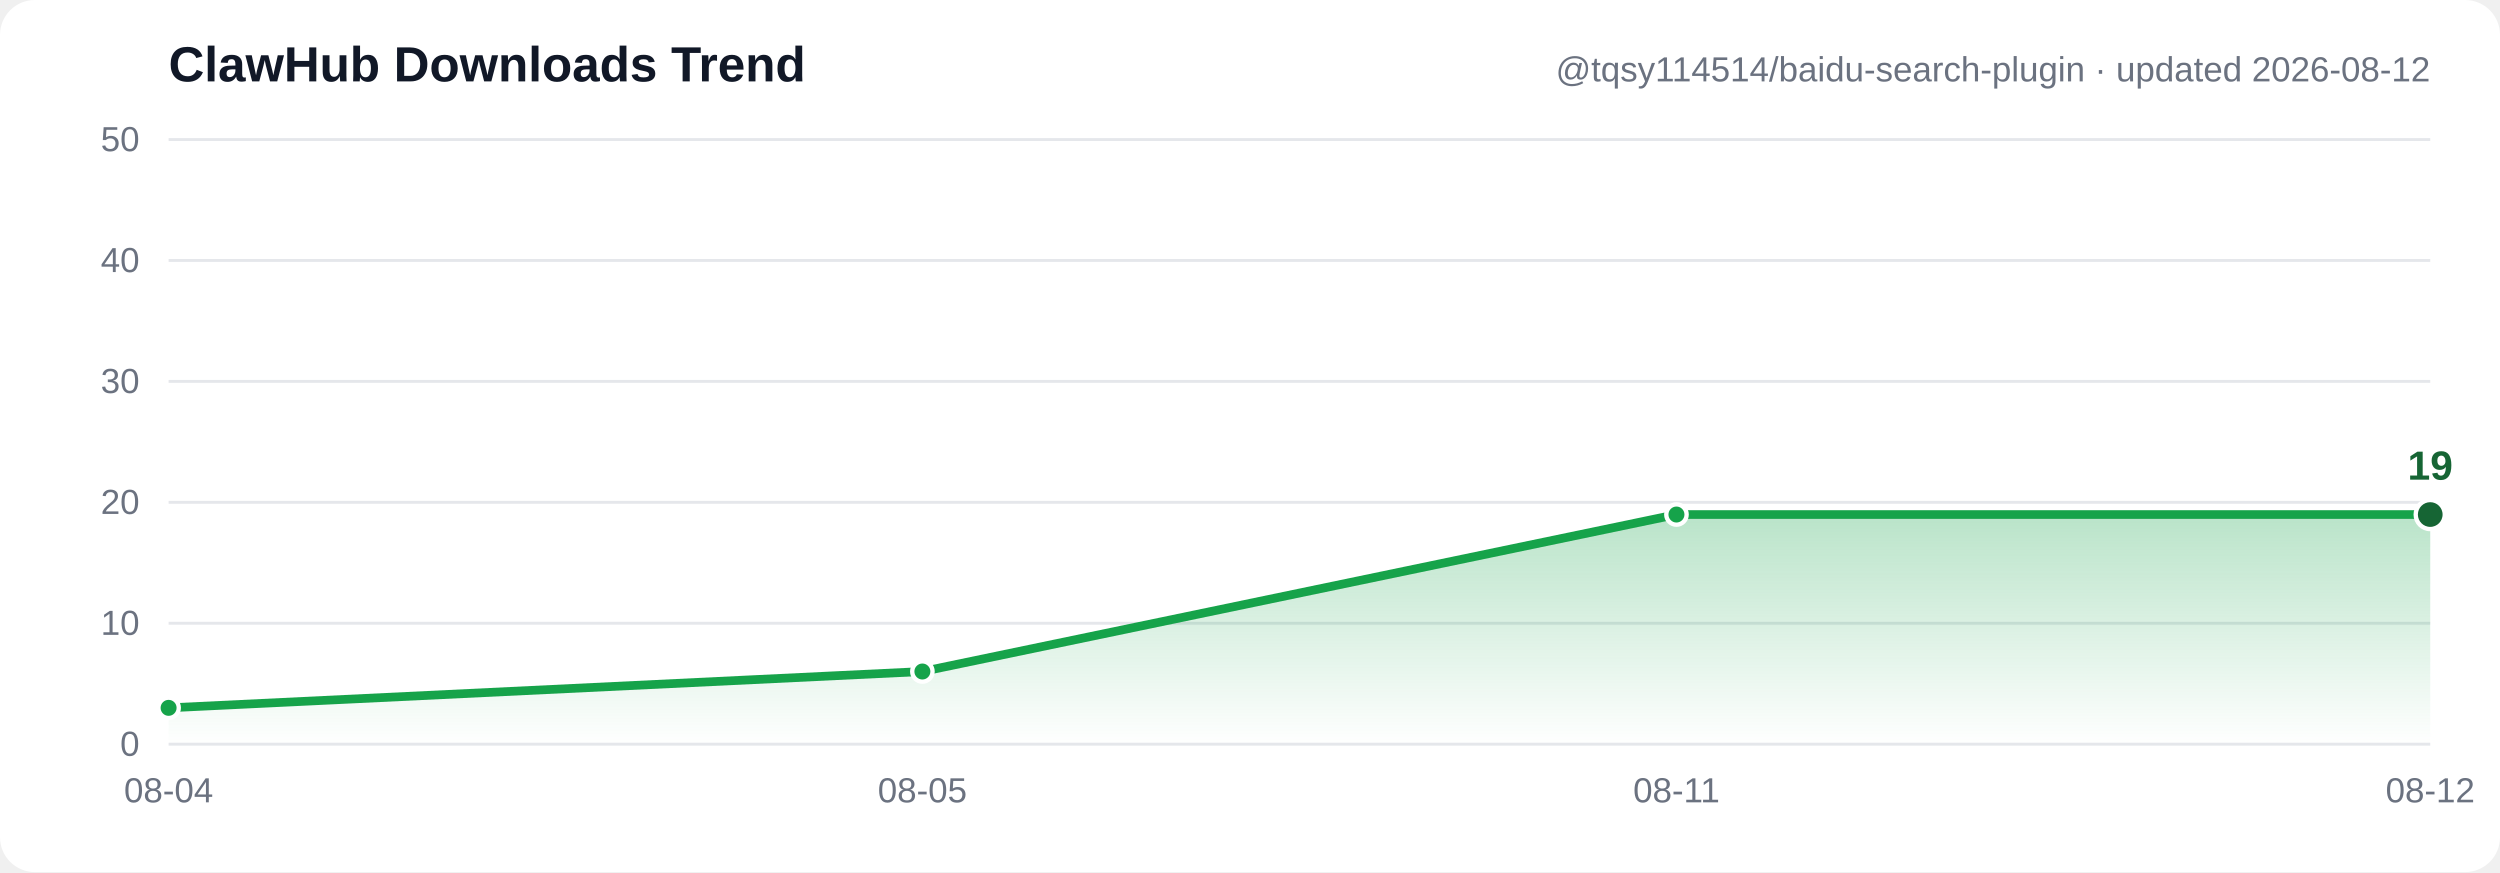
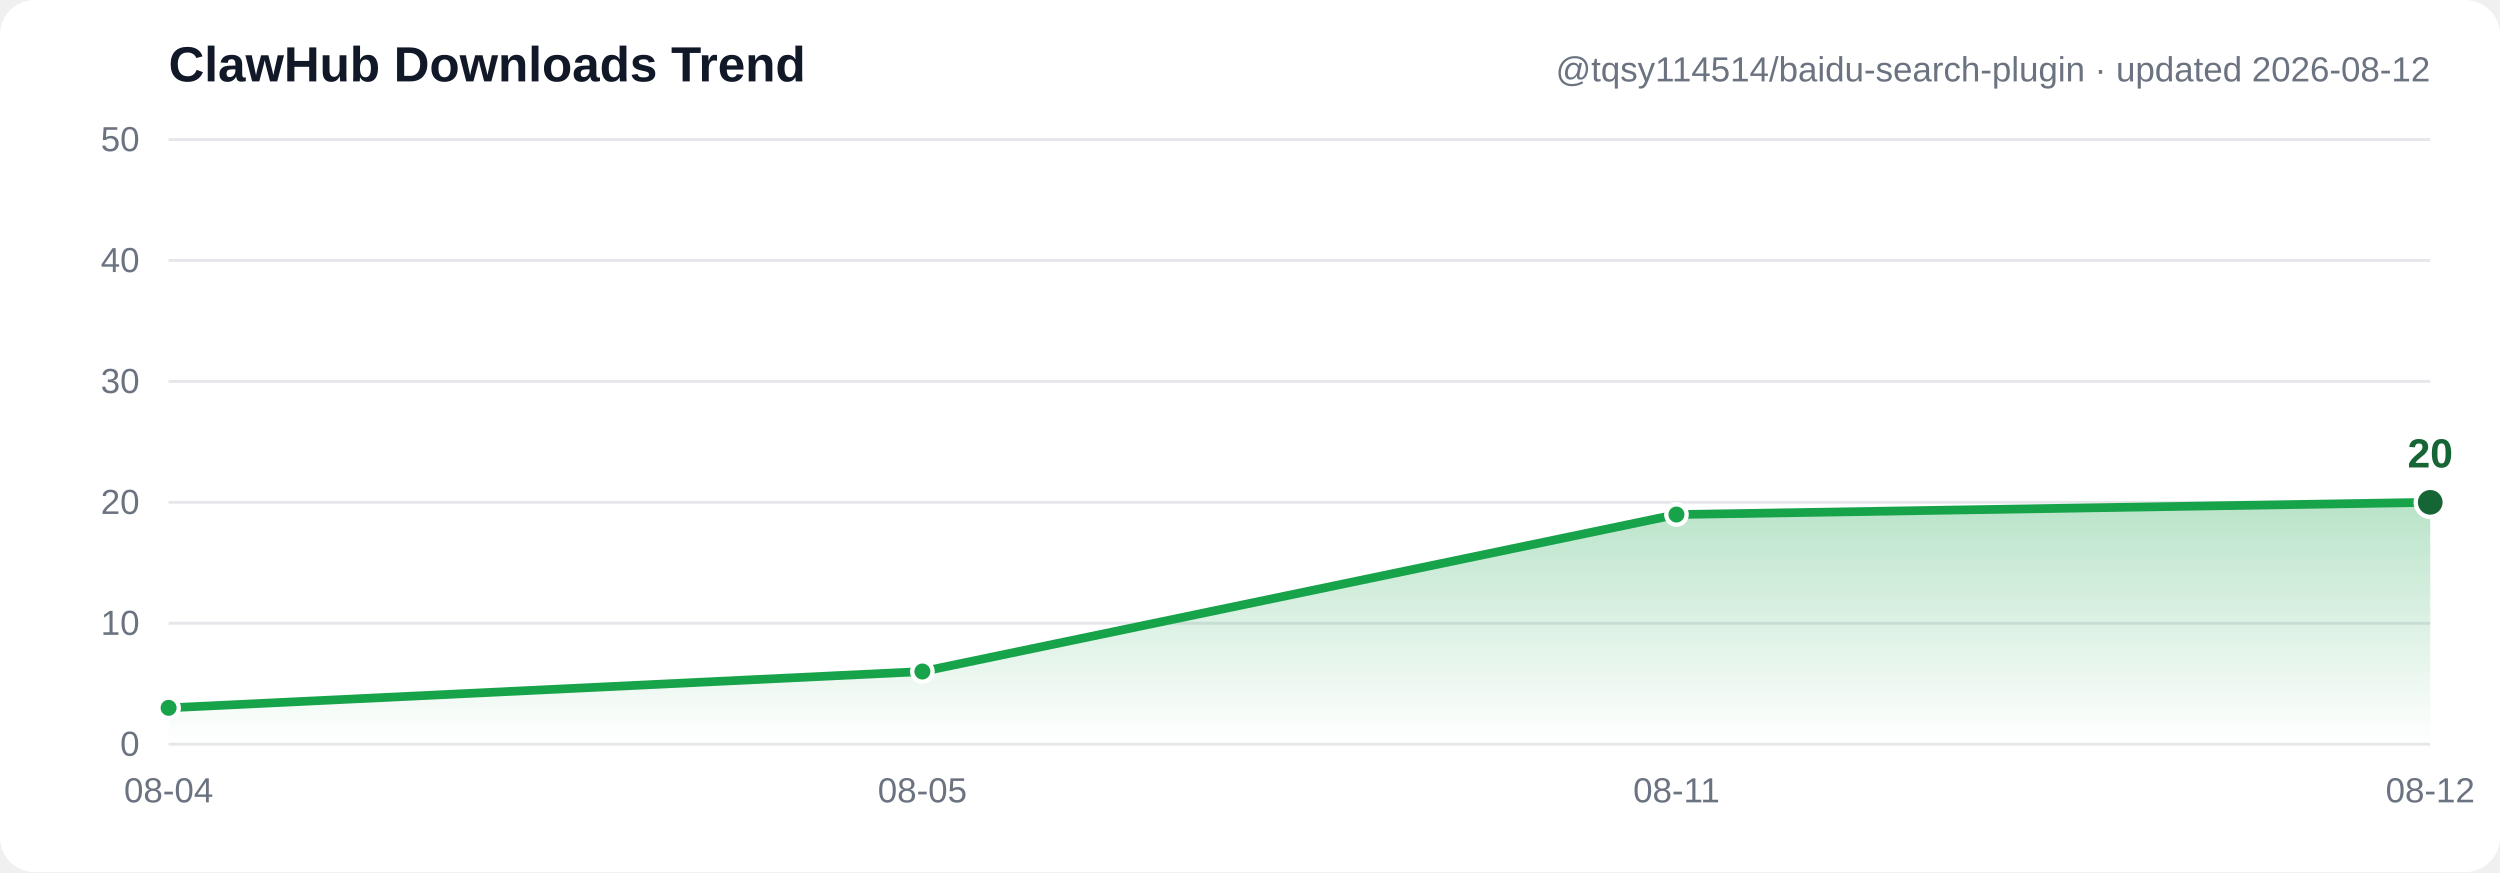
- <svg xmlns="http://www.w3.org/2000/svg" width="860" height="300" viewBox="0 0 860 300" font-family="Segoe UI, Arial, sans-serif" role="img" aria-label="ClawHub downloads trend: 3, 6, 19, 19">
+ <svg xmlns="http://www.w3.org/2000/svg" width="860" height="300" viewBox="0 0 860 300" font-family="Segoe UI, Arial, sans-serif" role="img" aria-label="ClawHub downloads trend: 3, 6, 19, 20">
  <defs>
    <linearGradient id="grad" x1="0" y1="0" x2="0" y2="1">
      <stop offset="0%" stop-color="#16a34a" stop-opacity="0.30" />
      <stop offset="100%" stop-color="#16a34a" stop-opacity="0" />
    </linearGradient>
  </defs>
  <rect width="860" height="300" fill="#ffffff" rx="12" />
  <line x1="58" y1="256.0" x2="836" y2="256.0" stroke="#e5e7eb" stroke-width="1" />
  <text x="48" y="260.0" text-anchor="end" font-size="12" fill="#6b7280">0</text>
  <line x1="58" y1="214.4" x2="836" y2="214.4" stroke="#e5e7eb" stroke-width="1" />
  <text x="48" y="218.4" text-anchor="end" font-size="12" fill="#6b7280">10</text>
  <line x1="58" y1="172.8" x2="836" y2="172.8" stroke="#e5e7eb" stroke-width="1" />
  <text x="48" y="176.8" text-anchor="end" font-size="12" fill="#6b7280">20</text>
  <line x1="58" y1="131.2" x2="836" y2="131.2" stroke="#e5e7eb" stroke-width="1" />
  <text x="48" y="135.2" text-anchor="end" font-size="12" fill="#6b7280">30</text>
  <line x1="58" y1="89.6" x2="836" y2="89.6" stroke="#e5e7eb" stroke-width="1" />
  <text x="48" y="93.6" text-anchor="end" font-size="12" fill="#6b7280">40</text>
  <line x1="58" y1="48.0" x2="836" y2="48.0" stroke="#e5e7eb" stroke-width="1" />
  <text x="48" y="52.0" text-anchor="end" font-size="12" fill="#6b7280">50</text>
-   <path d="M 58.0,243.5 317.3,231.0 576.7,177.0 836.0,177.0 L 836.0,256.0 L 58.0,256.0 Z" fill="url(#grad)" />
-   <polyline points="58.0,243.5 317.3,231.0 576.7,177.0 836.0,177.0" fill="none" stroke="#16a34a" stroke-width="3" stroke-linecap="round" stroke-linejoin="round" />
+   <path d="M 58.0,243.5 317.3,231.0 576.7,177.0 836.0,172.8 L 836.0,256.0 L 58.0,256.0 Z" fill="url(#grad)" />
+   <polyline points="58.0,243.5 317.3,231.0 576.7,177.0 836.0,172.8" fill="none" stroke="#16a34a" stroke-width="3" stroke-linecap="round" stroke-linejoin="round" />
  <circle cx="58.0" cy="243.5" r="3.5" fill="#16a34a" stroke="#ffffff" stroke-width="1.5" />
  <circle cx="317.3" cy="231.0" r="3.5" fill="#16a34a" stroke="#ffffff" stroke-width="1.5" />
  <circle cx="576.7" cy="177.0" r="3.5" fill="#16a34a" stroke="#ffffff" stroke-width="1.5" />
-   <circle cx="836.0" cy="177.0" r="5" fill="#166534" stroke="#ffffff" stroke-width="1.5" />
-   <text x="836.0" y="165.0" text-anchor="middle" font-size="14" font-weight="bold" fill="#166534">19</text>
+   <circle cx="836.0" cy="172.8" r="5" fill="#166534" stroke="#ffffff" stroke-width="1.5" />
+   <text x="836.0" y="160.8" text-anchor="middle" font-size="14" font-weight="bold" fill="#166534">20</text>
  <text x="58.0" y="276" text-anchor="middle" font-size="12" fill="#6b7280">08-04</text>
  <text x="317.3" y="276" text-anchor="middle" font-size="12" fill="#6b7280">08-05</text>
  <text x="576.7" y="276" text-anchor="middle" font-size="12" fill="#6b7280">08-11</text>
  <text x="836.0" y="276" text-anchor="middle" font-size="12" fill="#6b7280">08-12</text>
  <text x="58" y="28" font-size="17" font-weight="bold" fill="#111827">ClawHub Downloads Trend</text>
  <text x="836" y="28" text-anchor="end" font-size="12" fill="#6b7280">@tqsy114514/baidu-search-plugin · updated 2026-08-12</text>
</svg>
